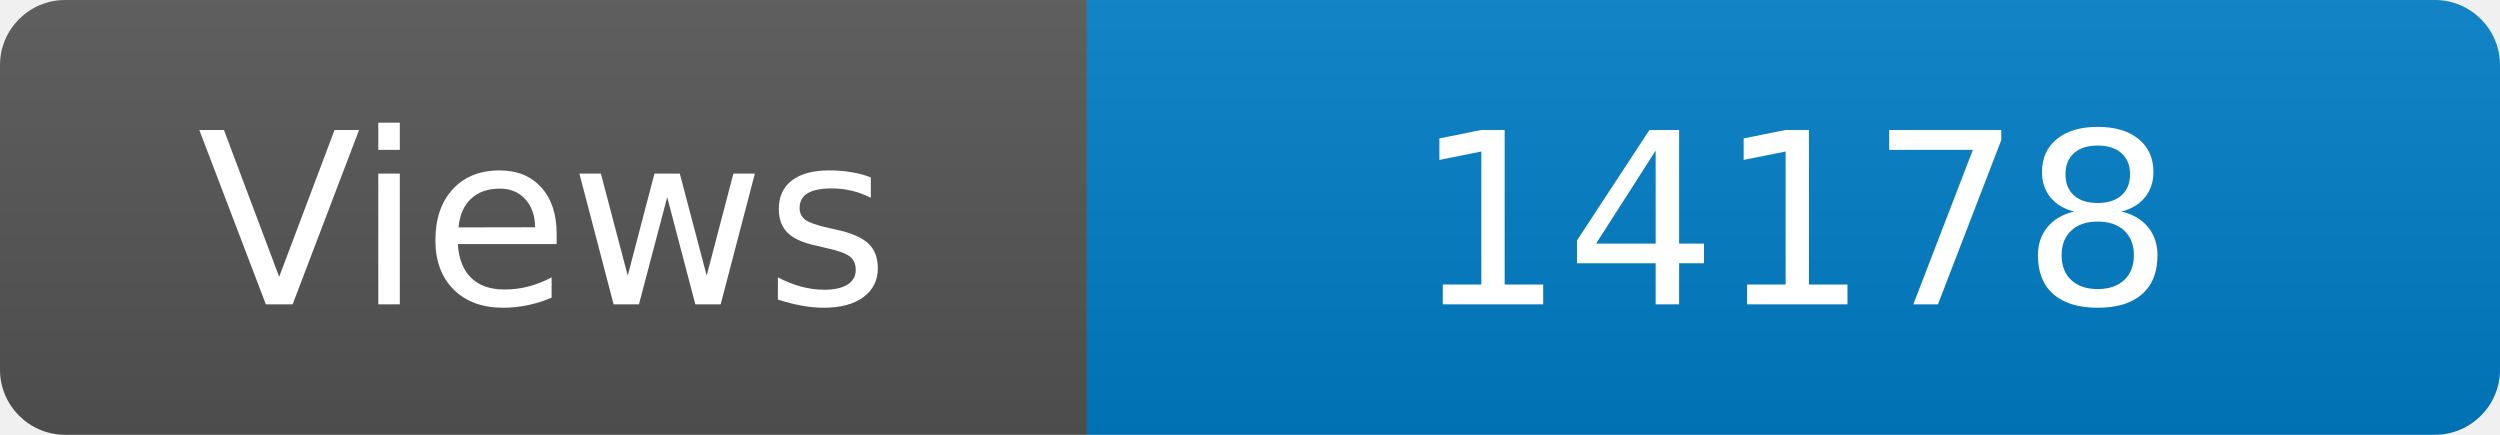
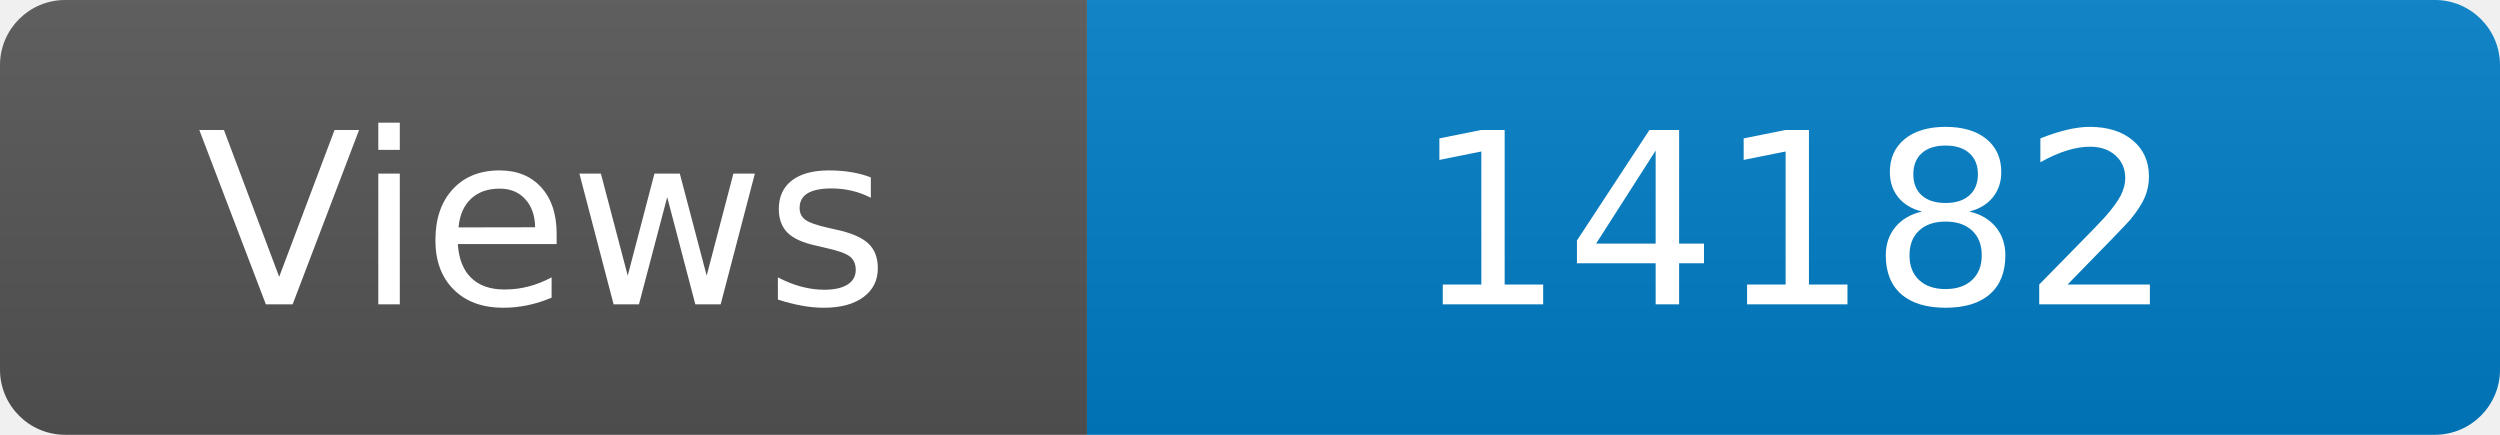
<svg xmlns="http://www.w3.org/2000/svg" width="115" height="20" role="img" aria-label="Maintained?: yes">
  <linearGradient id="s" x2="0" y2="100%">
    <stop offset="0" stop-color="#bbb" stop-opacity=".1" />
    <stop offset="1" stop-opacity=".1" />
  </linearGradient>
  <clipPath id="r">
    <rect width="115" height="20" rx="3" fill="#fff" />
  </clipPath>
  <g clip-path="url(#r)">
    <rect width="50" height="20" fill="#555" />
    <rect x="50" width="160" height="20" fill="#007ec6" />
    <rect width="115" height="20" fill="url(#s)" />
  </g>
  <g fill="#fff" text-anchor="middle" font-family="Verdana,Geneva,DejaVu Sans,sans-serif" font-size="110">
    <text x="250" y="140" transform="scale(.1)" fill="#fff">Views</text>
-     <text x="825" y="140" transform="scale(.1)" fill="#fff">14178</text>
+     <text x="825" y="140" transform="scale(.1)" fill="#fff">14182</text>
  </g>
</svg>
